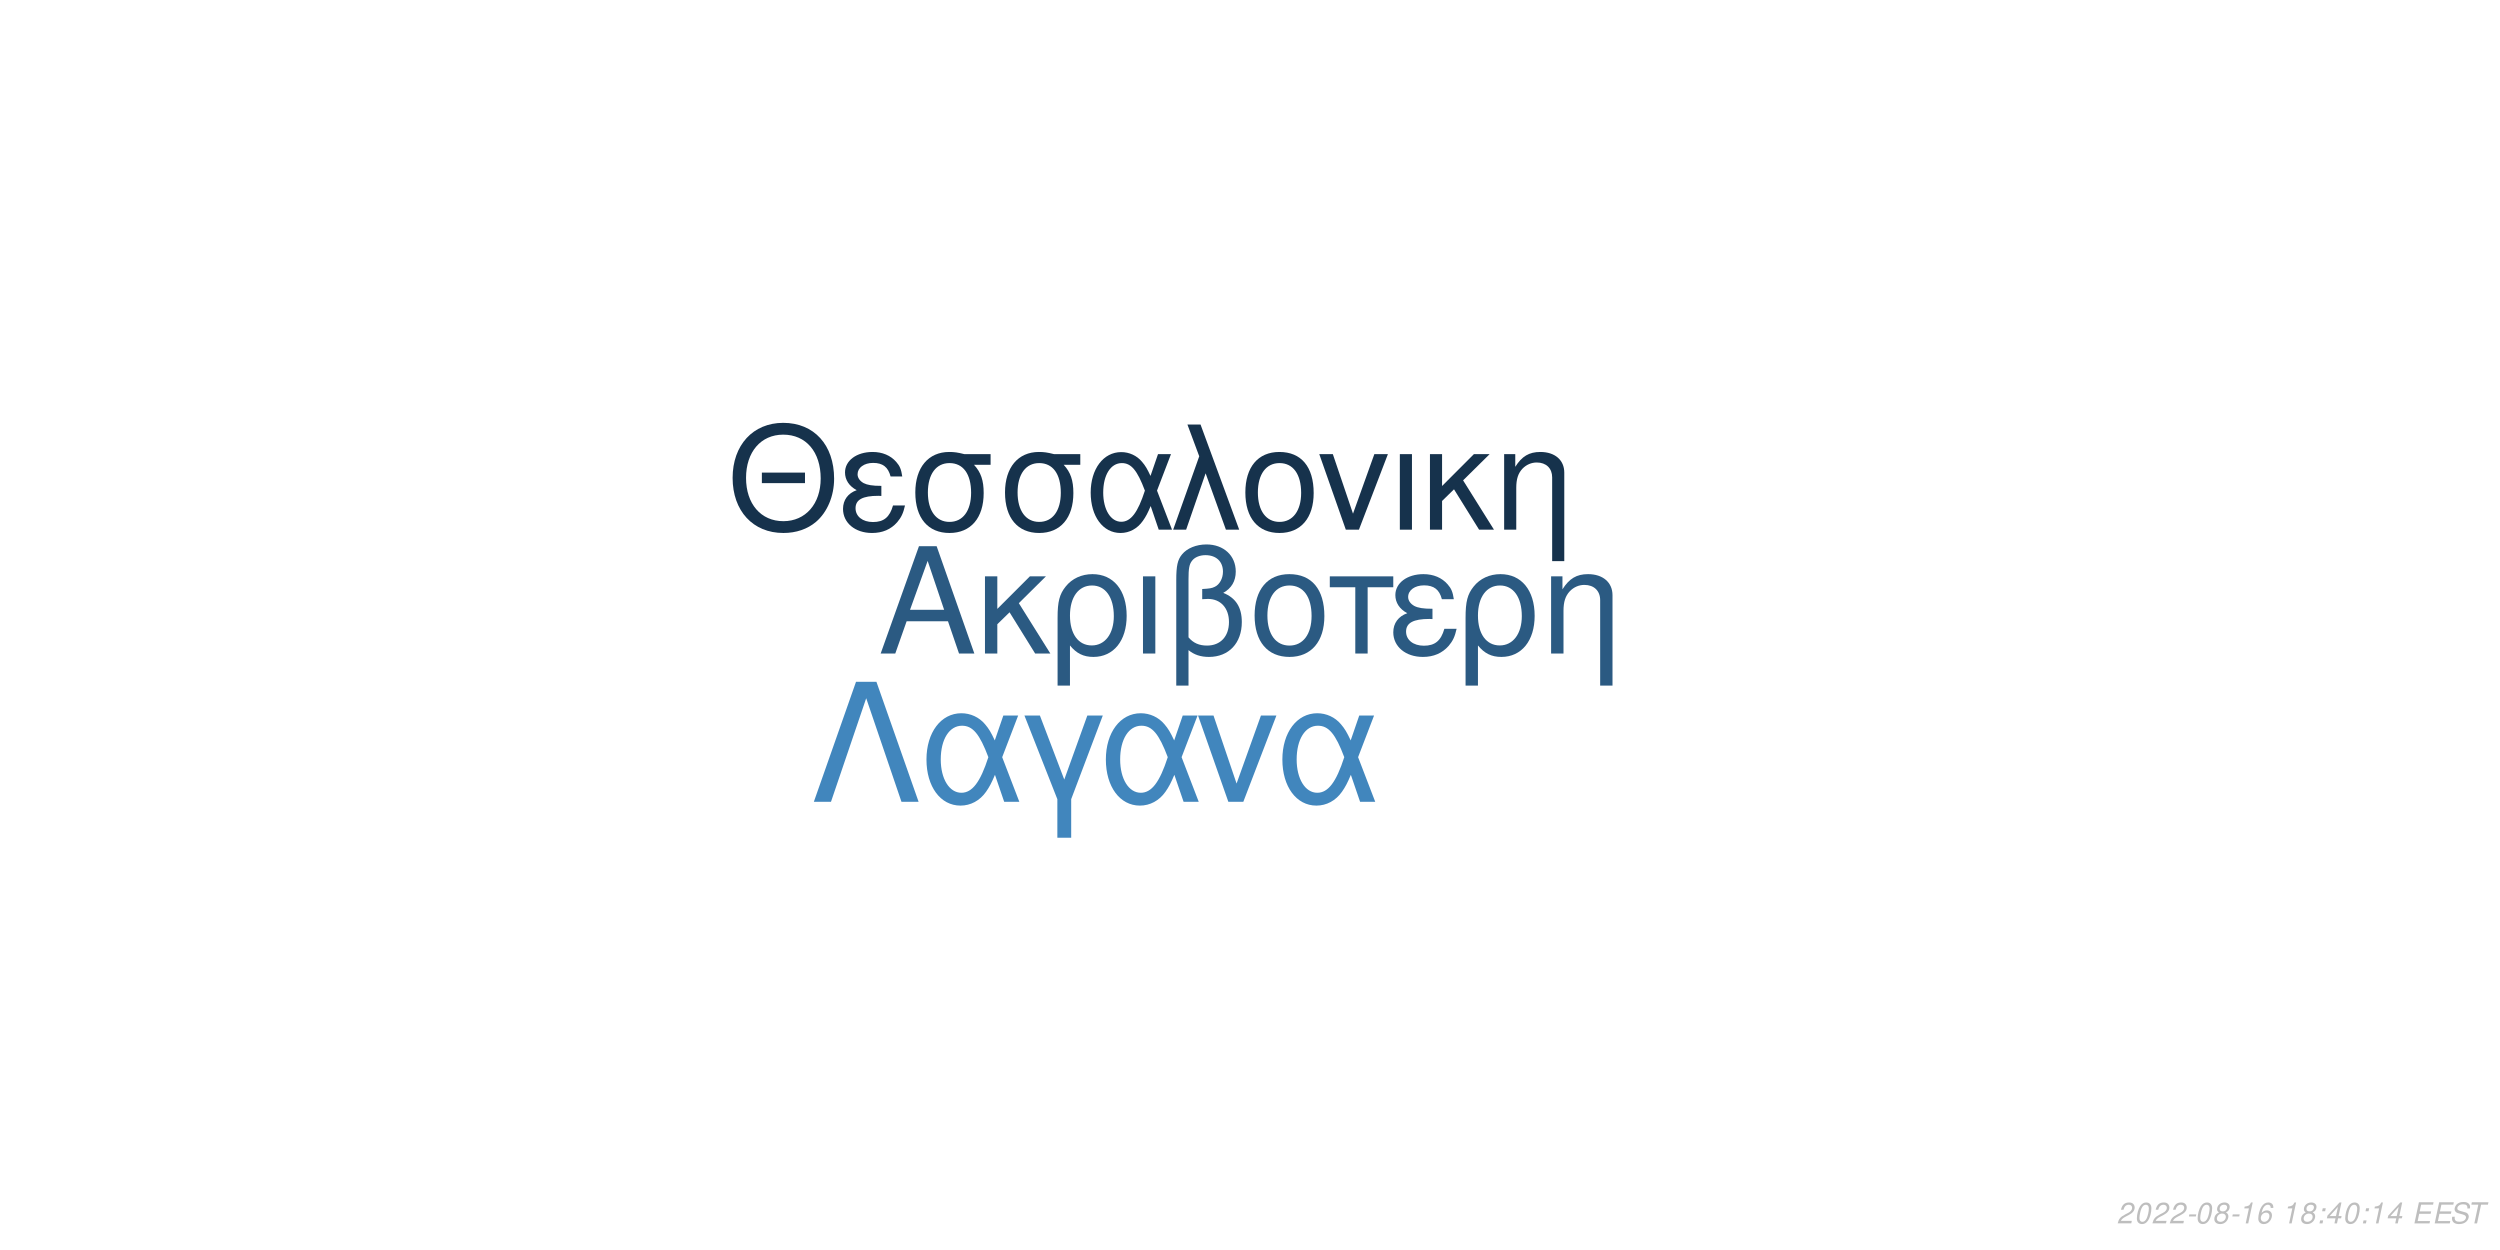
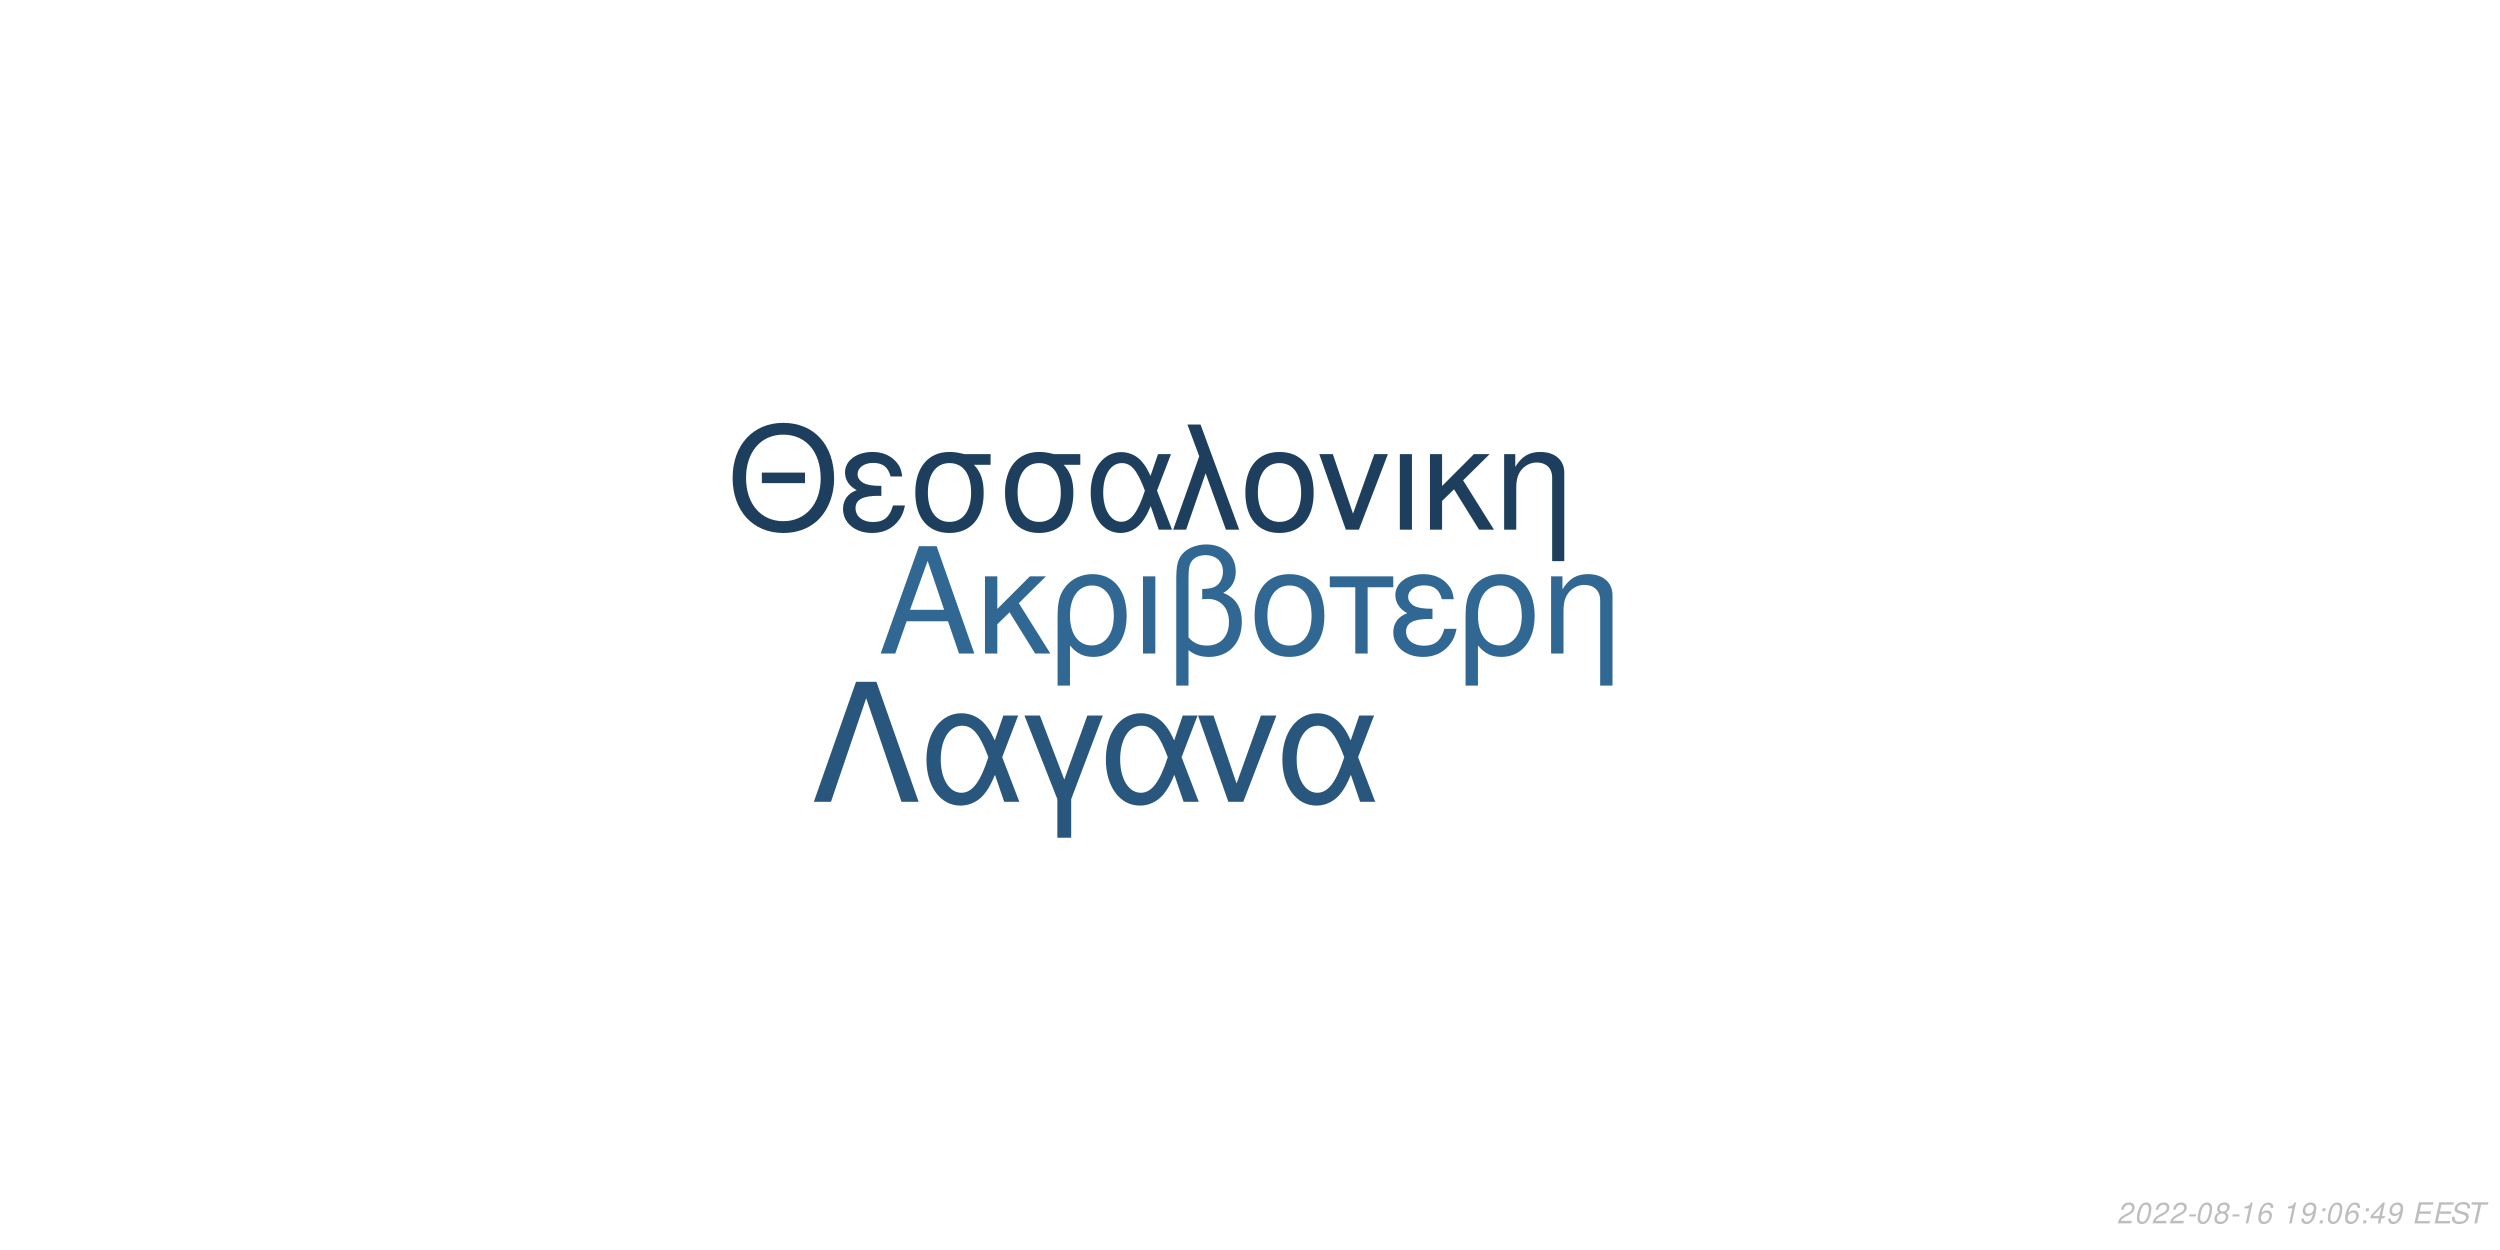
<svg xmlns="http://www.w3.org/2000/svg" xmlns:xlink="http://www.w3.org/1999/xlink" width="864pt" height="432pt" viewBox="0 0 864 432" version="1.1">
  <defs>
    <g>
      <symbol overflow="visible" id="glyph0-0">
        <path style="stroke:none;" d="" />
      </symbol>
      <symbol overflow="visible" id="glyph0-1">
        <path style="stroke:none;" d="M 24.125 -11.141 L 27.938 0 L 33.234 0 L 20.203 -37.094 L 14.094 -37.094 L 0.859 0 L 5.906 0 L 9.828 -11.141 Z M 22.797 -15.109 L 11 -15.109 L 17.094 -32.016 Z M 22.797 -15.109 " />
      </symbol>
      <symbol overflow="visible" id="glyph0-2">
        <path style="stroke:none;" d="M 7.172 -15.422 L 7.172 -26.672 L 2.906 -26.672 L 2.906 0 L 7.172 0 L 7.172 -10.125 L 11.406 -14.25 L 20.25 0 L 25.5 0 L 14.609 -17.406 L 23.969 -26.672 L 18.422 -26.672 Z M 7.172 -15.422 " />
      </symbol>
      <symbol overflow="visible" id="glyph0-3">
        <path style="stroke:none;" d="M 3 11.094 L 7.281 11.094 L 7.281 -2.797 C 9.516 -0.047 11.953 1.172 15.375 1.172 C 22.344 1.172 26.875 -4.422 26.875 -13.031 C 26.875 -21.891 22.297 -27.438 15.062 -27.438 C 11.297 -27.438 7.984 -25.906 5.797 -23.156 C 3.672 -20.516 3 -17.969 3 -12.359 Z M 14.906 -23.516 C 19.547 -23.516 22.438 -19.438 22.438 -12.922 C 22.438 -6.812 19.391 -2.797 14.812 -2.797 C 10.172 -2.797 7.281 -6.766 7.281 -13.125 C 7.281 -19.484 10.234 -23.516 14.906 -23.516 Z M 14.906 -23.516 " />
      </symbol>
      <symbol overflow="visible" id="glyph0-4">
        <path style="stroke:none;" d="M 3.516 0 L 7.781 0 L 7.781 -26.672 L 3.516 -26.672 Z M 3.516 0 " />
      </symbol>
      <symbol overflow="visible" id="glyph0-5">
        <path style="stroke:none;" d="M 4.016 11.094 L 8.25 11.094 L 8.25 -1.172 C 10.172 0.406 12.422 1.172 15.312 1.172 C 22.188 1.172 26.672 -3.609 26.672 -10.891 C 26.672 -15.984 24.578 -19.234 20.25 -20.969 C 23.109 -22.547 24.578 -25.031 24.578 -28.344 C 24.578 -33.844 20.406 -37.703 14.453 -37.703 C 10.938 -37.703 7.734 -36.391 6 -34.25 C 4.484 -32.422 4.016 -30.328 4.016 -25.391 Z M 8.25 -25.656 C 8.25 -29.359 8.5 -30.844 9.469 -32.062 C 10.375 -33.281 12.156 -34 14.094 -34 C 17.812 -34 20.156 -31.812 20.156 -28.297 C 20.156 -25.953 18.984 -23.812 17.297 -23.047 C 16.281 -22.547 15.469 -22.438 12.984 -22.297 L 12.984 -18.781 C 13.734 -18.828 14.344 -18.875 14.969 -18.875 C 19.344 -18.875 22.234 -15.719 22.234 -10.891 C 22.234 -5.906 19.281 -2.75 14.656 -2.75 C 11.953 -2.75 9.922 -3.609 8.25 -5.594 Z M 8.25 -25.656 " />
      </symbol>
      <symbol overflow="visible" id="glyph0-6">
        <path style="stroke:none;" d="M 14.094 -27.438 C 6.562 -27.438 2.094 -22.094 2.094 -13.125 C 2.094 -4.125 6.562 1.172 14.141 1.172 C 21.672 1.172 26.203 -4.172 26.203 -12.922 C 26.203 -22.188 21.828 -27.438 14.094 -27.438 Z M 14.141 -23.516 C 18.938 -23.516 21.781 -19.594 21.781 -12.984 C 21.781 -6.672 18.828 -2.75 14.141 -2.75 C 9.422 -2.75 6.516 -6.672 6.516 -13.125 C 6.516 -19.594 9.422 -23.516 14.141 -23.516 Z M 14.141 -23.516 " />
      </symbol>
      <symbol overflow="visible" id="glyph0-7">
        <path style="stroke:none;" d="M 7.891 0 L 12.156 0 L 12.156 -22.906 L 21.016 -22.906 L 21.016 -26.672 L -0.922 -26.672 L -0.922 -22.906 L 7.891 -22.906 Z M 7.891 0 " />
      </symbol>
      <symbol overflow="visible" id="glyph0-8">
        <path style="stroke:none;" d="M 14.562 -15.469 C 11.344 -15.469 9.562 -15.781 8.297 -16.438 C 6.922 -17.203 6.156 -18.328 6.156 -19.547 C 6.156 -21.891 8.453 -23.562 11.656 -23.562 C 15.062 -23.562 16.953 -22.094 17.812 -18.781 L 21.938 -18.781 C 21.578 -21.266 21.062 -22.5 19.797 -23.922 C 17.812 -26.203 14.906 -27.438 11.453 -27.438 C 5.797 -27.438 1.734 -24.375 1.734 -20.203 C 1.734 -17.609 3.156 -15.375 5.859 -13.938 C 2.797 -12.875 1.016 -10.484 1.016 -7.328 C 1.016 -2.391 5.297 1.172 11.25 1.172 C 14.969 1.172 17.906 -0.109 20.156 -2.641 C 21.578 -4.328 22.297 -5.797 22.906 -8.547 L 18.672 -8.547 C 17.5 -4.422 15.422 -2.703 11.609 -2.703 C 7.938 -2.703 5.438 -4.688 5.438 -7.578 C 5.438 -10.578 7.938 -11.953 13.484 -11.953 C 13.641 -11.953 14.094 -11.953 14.562 -11.906 Z M 14.562 -15.469 " />
      </symbol>
      <symbol overflow="visible" id="glyph0-9">
        <path style="stroke:none;" d="M 3.562 -26.672 L 3.562 0 L 7.844 0 L 7.844 -14.703 C 7.844 -17.906 8.5 -19.891 10.031 -21.531 C 11.406 -22.953 13.188 -23.719 15.062 -23.719 C 18.375 -23.719 20.516 -21.672 20.516 -18.469 L 20.516 11.094 L 24.781 11.094 L 24.781 -20.156 C 24.781 -24.578 21.469 -27.438 16.328 -27.438 C 12.359 -27.438 9.828 -25.906 7.484 -22.188 L 7.484 -26.672 Z M 3.562 -26.672 " />
      </symbol>
      <symbol overflow="visible" id="glyph1-0">
        <path style="stroke:none;" d="" />
      </symbol>
      <symbol overflow="visible" id="glyph1-1">
        <path style="stroke:none;" d="M 26.859 -19.734 L 11.953 -19.734 L 11.953 -16.094 L 26.859 -16.094 Z M 19.328 -36.922 C 8.922 -36.922 1.844 -29.25 1.844 -17.891 C 1.844 -6.484 8.875 1.141 19.391 1.141 C 23.812 1.141 27.703 -0.203 30.641 -2.688 C 34.578 -6.031 36.922 -11.656 36.922 -17.594 C 36.922 -29.297 30 -36.922 19.328 -36.922 Z M 19.328 -32.844 C 27.203 -32.844 32.281 -26.906 32.281 -17.688 C 32.281 -8.922 27.062 -2.938 19.391 -2.938 C 11.609 -2.938 6.484 -8.922 6.484 -17.891 C 6.484 -26.859 11.609 -32.844 19.328 -32.844 Z M 19.328 -32.844 " />
      </symbol>
      <symbol overflow="visible" id="glyph1-2">
        <path style="stroke:none;" d="M 14.25 -15.141 C 11.109 -15.141 9.375 -15.453 8.125 -16.094 C 6.781 -16.844 6.031 -17.938 6.031 -19.141 C 6.031 -21.422 8.266 -23.078 11.406 -23.078 C 14.75 -23.078 16.594 -21.625 17.438 -18.391 L 21.469 -18.391 C 21.125 -20.828 20.625 -22.031 19.391 -23.422 C 17.438 -25.656 14.594 -26.859 11.219 -26.859 C 5.688 -26.859 1.688 -23.875 1.688 -19.781 C 1.688 -17.234 3.094 -15.047 5.734 -13.656 C 2.734 -12.609 1 -10.266 1 -7.172 C 1 -2.344 5.188 1.141 11.016 1.141 C 14.656 1.141 17.547 -0.094 19.734 -2.594 C 21.125 -4.234 21.828 -5.688 22.422 -8.375 L 18.281 -8.375 C 17.141 -4.328 15.094 -2.641 11.359 -2.641 C 7.766 -2.641 5.328 -4.578 5.328 -7.422 C 5.328 -10.359 7.766 -11.703 13.203 -11.703 C 13.359 -11.703 13.797 -11.703 14.25 -11.656 Z M 14.25 -15.141 " />
      </symbol>
      <symbol overflow="visible" id="glyph1-3">
        <path style="stroke:none;" d="M 29 -26.109 L 19.938 -26.109 C 17.594 -26.703 16.438 -26.859 14.703 -26.859 C 7.469 -26.859 2.984 -21.469 2.984 -12.859 C 2.984 -4.031 7.375 1.141 14.797 1.141 C 22.172 1.141 26.609 -4.078 26.609 -12.656 C 26.609 -17.047 25.656 -19.828 23.266 -22.422 L 29 -22.422 Z M 14.797 -23.016 C 19.531 -23.016 22.266 -19.234 22.266 -12.75 C 22.266 -6.531 19.438 -2.688 14.797 -2.688 C 10.172 -2.688 7.328 -6.531 7.328 -12.859 C 7.328 -19.188 10.172 -23.016 14.797 -23.016 Z M 14.797 -23.016 " />
      </symbol>
      <symbol overflow="visible" id="glyph1-4">
        <path style="stroke:none;" d="M 29.344 -26.109 L 24.859 -26.109 L 22.266 -18.578 C 21.125 -21.031 20.484 -22.125 19.328 -23.469 C 17.547 -25.609 14.906 -26.812 12.156 -26.812 C 5.984 -26.812 1.594 -20.984 1.594 -12.812 C 1.594 -4.578 5.828 1.141 11.906 1.141 C 14.953 1.141 17.734 -0.344 19.625 -3.047 C 20.672 -4.531 21.281 -5.688 22.328 -8.172 L 25.109 0 L 29.703 0 L 24.516 -13.5 Z M 20.328 -13.5 C 17.891 -5.922 15.453 -2.734 12.156 -2.734 C 8.516 -2.734 5.922 -6.922 5.922 -12.812 C 5.922 -18.938 8.516 -23.016 12.359 -23.016 C 15.594 -23.016 17.688 -20.531 20.328 -13.5 Z M 20.328 -13.5 " />
      </symbol>
      <symbol overflow="visible" id="glyph1-5">
        <path style="stroke:none;" d="M 1.094 0 L 5.578 0 L 12.312 -19.484 L 19.328 0 L 23.922 0 L 10.562 -36.328 L 6.031 -36.328 L 10.109 -25.359 Z M 1.094 0 " />
      </symbol>
      <symbol overflow="visible" id="glyph1-6">
        <path style="stroke:none;" d="M 13.797 -26.859 C 6.422 -26.859 2.047 -21.625 2.047 -12.859 C 2.047 -4.031 6.422 1.141 13.859 1.141 C 21.234 1.141 25.656 -4.078 25.656 -12.656 C 25.656 -21.719 21.375 -26.859 13.797 -26.859 Z M 13.859 -23.016 C 18.531 -23.016 21.328 -19.188 21.328 -12.703 C 21.328 -6.531 18.438 -2.688 13.859 -2.688 C 9.219 -2.688 6.375 -6.531 6.375 -12.859 C 6.375 -19.188 9.219 -23.016 13.859 -23.016 Z M 13.859 -23.016 " />
      </symbol>
      <symbol overflow="visible" id="glyph1-7">
        <path style="stroke:none;" d="M 14.297 0 L 24.312 -26.109 L 19.625 -26.109 L 12.25 -5.531 L 5.281 -26.109 L 0.594 -26.109 L 9.766 0 Z M 14.297 0 " />
      </symbol>
      <symbol overflow="visible" id="glyph1-8">
        <path style="stroke:none;" d="M 3.438 0 L 7.625 0 L 7.625 -26.109 L 3.438 -26.109 Z M 3.438 0 " />
      </symbol>
      <symbol overflow="visible" id="glyph1-9">
        <path style="stroke:none;" d="M 7.031 -15.094 L 7.031 -26.109 L 2.844 -26.109 L 2.844 0 L 7.031 0 L 7.031 -9.922 L 11.156 -13.953 L 19.828 0 L 24.969 0 L 14.297 -17.047 L 23.469 -26.109 L 18.031 -26.109 Z M 7.031 -15.094 " />
      </symbol>
      <symbol overflow="visible" id="glyph1-10">
        <path style="stroke:none;" d="M 3.484 -26.109 L 3.484 0 L 7.672 0 L 7.672 -14.406 C 7.672 -17.547 8.328 -19.484 9.812 -21.078 C 11.156 -22.469 12.906 -23.219 14.75 -23.219 C 17.984 -23.219 20.078 -21.234 20.078 -18.094 L 20.078 10.859 L 24.266 10.859 L 24.266 -19.734 C 24.266 -24.062 21.031 -26.859 16 -26.859 C 12.109 -26.859 9.609 -25.359 7.328 -21.719 L 7.328 -26.109 Z M 3.484 -26.109 " />
      </symbol>
      <symbol overflow="visible" id="glyph2-0">
        <path style="stroke:none;" d="" />
      </symbol>
      <symbol overflow="visible" id="glyph2-1">
        <path style="stroke:none;" d="M 22.531 -41.484 L 15.484 -41.484 L 0.906 0 L 6.828 0 L 19 -35.797 L 31.188 0 L 37.109 0 Z M 22.531 -41.484 " />
      </symbol>
      <symbol overflow="visible" id="glyph2-2">
        <path style="stroke:none;" d="M 33.516 -29.812 L 28.391 -29.812 L 25.438 -21.219 C 24.125 -24.016 23.391 -25.266 22.078 -26.797 C 20.031 -29.25 17.016 -30.609 13.891 -30.609 C 6.828 -30.609 1.828 -23.953 1.828 -14.625 C 1.828 -5.234 6.656 1.312 13.594 1.312 C 17.078 1.312 20.266 -0.391 22.422 -3.469 C 23.609 -5.172 24.297 -6.484 25.5 -9.328 L 28.688 0 L 33.922 0 L 28 -15.422 Z M 23.219 -15.422 C 20.422 -6.766 17.641 -3.125 13.891 -3.125 C 9.734 -3.125 6.766 -7.906 6.766 -14.625 C 6.766 -21.625 9.734 -26.297 14.109 -26.297 C 17.812 -26.297 20.203 -23.453 23.219 -15.422 Z M 23.219 -15.422 " />
      </symbol>
      <symbol overflow="visible" id="glyph2-3">
        <path style="stroke:none;" d="M 12.062 12.406 L 16.844 12.406 L 16.844 -0.906 L 27.766 -29.812 L 22.422 -29.812 L 14.453 -7.688 L 6.031 -29.812 L 0.688 -29.812 L 12.062 -0.906 Z M 12.062 12.406 " />
      </symbol>
      <symbol overflow="visible" id="glyph2-4">
        <path style="stroke:none;" d="M 16.328 0 L 27.766 -29.812 L 22.422 -29.812 L 14 -6.312 L 6.031 -29.812 L 0.688 -29.812 L 11.156 0 Z M 16.328 0 " />
      </symbol>
      <symbol overflow="visible" id="glyph3-0">
        <path style="stroke:none;" d="" />
      </symbol>
      <symbol overflow="visible" id="glyph3-1">
        <path style="stroke:none;" d="M 5.234 -0.875 L 1.469 -0.875 C 1.641 -1.375 2.203 -1.891 3.109 -2.344 L 4.234 -2.938 C 5.562 -3.625 6.219 -4.469 6.219 -5.484 C 6.219 -5.938 6.062 -6.359 5.797 -6.656 C 5.469 -7.047 4.984 -7.234 4.312 -7.234 C 2.766 -7.234 1.891 -6.453 1.484 -4.734 L 2.375 -4.734 C 2.484 -5.188 2.609 -5.484 2.797 -5.75 C 3.094 -6.203 3.609 -6.453 4.188 -6.453 C 4.891 -6.453 5.344 -6.031 5.344 -5.375 C 5.344 -4.703 4.859 -4.094 4.016 -3.656 L 2.984 -3.125 C 1.234 -2.188 0.797 -1.656 0.344 -0.016 L 5.047 -0.016 Z M 5.234 -0.875 " />
      </symbol>
      <symbol overflow="visible" id="glyph3-2">
        <path style="stroke:none;" d="M 4.203 -7.234 C 3.375 -7.234 2.688 -6.812 2.125 -5.984 C 1.484 -5.047 0.984 -3.188 0.984 -1.734 C 0.984 -1.109 1.172 -0.562 1.484 -0.266 C 1.797 0.047 2.281 0.234 2.766 0.234 C 3.625 0.234 4.281 -0.156 4.859 -1.016 C 5.516 -1.953 6 -3.797 6 -5.266 C 6 -6.5 5.328 -7.234 4.203 -7.234 Z M 4.094 -6.453 C 4.734 -6.453 5.125 -5.984 5.125 -5.156 C 5.125 -4.203 4.781 -2.625 4.406 -1.812 C 3.984 -0.938 3.516 -0.547 2.875 -0.547 C 2.25 -0.547 1.875 -1.031 1.875 -1.828 C 1.875 -2.797 2.203 -4.344 2.594 -5.203 C 2.984 -6.047 3.453 -6.453 4.094 -6.453 Z M 4.094 -6.453 " />
      </symbol>
      <symbol overflow="visible" id="glyph3-3">
        <path style="stroke:none;" d="M 3.516 -3.125 L 1.125 -3.125 L 0.969 -2.406 L 3.359 -2.406 Z M 3.516 -3.125 " />
      </symbol>
      <symbol overflow="visible" id="glyph3-4">
        <path style="stroke:none;" d="M 4.766 -3.797 C 5.078 -3.969 5.234 -4.078 5.438 -4.234 C 5.812 -4.594 6.062 -5.172 6.062 -5.734 C 6.062 -6.625 5.344 -7.234 4.266 -7.234 C 2.812 -7.234 1.703 -6.219 1.703 -4.875 C 1.703 -4.406 1.875 -4.125 2.359 -3.812 C 1.297 -3.312 0.75 -2.516 0.75 -1.469 C 0.75 -0.438 1.547 0.234 2.812 0.234 C 3.656 0.234 4.359 -0.094 4.938 -0.734 C 5.359 -1.234 5.609 -1.859 5.609 -2.438 C 5.609 -3.047 5.312 -3.516 4.766 -3.797 Z M 4.109 -6.453 C 4.797 -6.453 5.188 -6.125 5.188 -5.578 C 5.188 -5.266 5.062 -4.922 4.859 -4.672 C 4.562 -4.312 4.188 -4.156 3.656 -4.156 C 2.984 -4.156 2.594 -4.453 2.594 -4.984 C 2.594 -5.859 3.203 -6.453 4.109 -6.453 Z M 3.453 -3.406 C 4.234 -3.406 4.734 -2.984 4.734 -2.312 C 4.734 -1.312 3.922 -0.547 2.875 -0.547 C 2.125 -0.547 1.625 -0.969 1.625 -1.625 C 1.625 -2.609 2.438 -3.406 3.453 -3.406 Z M 3.453 -3.406 " />
      </symbol>
      <symbol overflow="visible" id="glyph3-5">
        <path style="stroke:none;" d="M 3.703 -5.188 L 2.594 0 L 3.469 0 L 5.016 -7.234 L 4.438 -7.234 C 3.906 -6.156 3.688 -6.016 2.234 -5.812 L 2.109 -5.188 Z M 3.703 -5.188 " />
      </symbol>
      <symbol overflow="visible" id="glyph3-6">
        <path style="stroke:none;" d="M 6.125 -5.344 L 6.141 -5.625 C 6.141 -6.609 5.453 -7.234 4.391 -7.234 C 3.438 -7.234 2.641 -6.719 2.016 -5.703 C 1.422 -4.781 0.938 -2.953 0.938 -1.688 C 0.938 -0.516 1.688 0.234 2.859 0.234 C 3.703 0.234 4.438 -0.156 5 -0.875 C 5.406 -1.422 5.672 -2.156 5.672 -2.766 C 5.672 -3.812 4.969 -4.5 3.906 -4.5 C 3.234 -4.5 2.672 -4.234 2.094 -3.625 C 2.406 -5.375 3.234 -6.453 4.25 -6.453 C 4.703 -6.453 5.062 -6.234 5.172 -5.844 C 5.203 -5.719 5.234 -5.578 5.25 -5.344 Z M 3.656 -3.734 C 4.344 -3.734 4.797 -3.281 4.797 -2.625 C 4.797 -1.469 3.984 -0.547 2.984 -0.547 C 2.297 -0.547 1.812 -1.047 1.812 -1.766 C 1.812 -2.859 2.625 -3.734 3.656 -3.734 Z M 3.656 -3.734 " />
      </symbol>
      <symbol overflow="visible" id="glyph3-7">
        <path style="stroke:none;" d="" />
      </symbol>
      <symbol overflow="visible" id="glyph3-8">
+         <path style="stroke:none;" d="M 0.844 -1.656 C 0.844 -1.547 0.844 -1.438 0.844 -1.375 C 0.844 -0.406 1.531 0.234 2.578 0.234 C 3.203 0.234 3.766 0.016 4.297 -0.438 C 4.938 -1 5.312 -1.656 5.594 -2.719 C 5.844 -3.672 6.016 -4.766 6.016 -5.375 C 6.016 -5.844 5.844 -6.328 5.547 -6.656 C 5.203 -7.031 4.703 -7.234 4.062 -7.234 C 2.516 -7.234 1.297 -5.938 1.297 -4.266 C 1.297 -3.203 1.984 -2.547 3.047 -2.547 C 3.484 -2.547 3.953 -2.672 4.281 -2.891 C 4.406 -2.984 4.547 -3.078 4.828 -3.344 C 4.438 -1.484 3.703 -0.547 2.703 -0.547 C 2.109 -0.547 1.719 -0.938 1.719 -1.547 L 1.719 -1.656 Z M 3.953 -6.453 C 4.625 -6.453 5.141 -5.953 5.141 -5.281 C 5.141 -4.188 4.312 -3.312 3.297 -3.312 C 2.594 -3.312 2.172 -3.734 2.172 -4.453 C 2.172 -5.562 2.984 -6.453 3.953 -6.453 Z M 3.953 -6.453 " />
+       </symbol>
+       <symbol overflow="visible" id="glyph3-9">
        <path style="stroke:none;" d="M 2.359 -1.031 L 1.312 -1.031 L 1.094 0 L 2.141 0 Z M 3.266 -5.234 L 2.219 -5.234 L 2 -4.203 L 3.047 -4.203 Z M 3.266 -5.234 " />
      </symbol>
-       <symbol overflow="visible" id="glyph3-9">
+       <symbol overflow="visible" id="glyph3-10">
        <path style="stroke:none;" d="M 3.625 -1.75 L 3.266 0 L 4.141 0 L 4.516 -1.75 L 5.562 -1.75 L 5.734 -2.531 L 4.688 -2.531 L 5.688 -7.234 L 5.016 -7.234 L 0.844 -2.672 L 0.641 -1.75 Z M 3.797 -2.531 L 1.594 -2.531 L 4.469 -5.703 Z M 3.797 -2.531 " />
      </symbol>
-       <symbol overflow="visible" id="glyph3-10">
+       <symbol overflow="visible" id="glyph3-11">
        <path style="stroke:none;" d="M 2.547 -3.312 L 6.5 -3.312 L 6.688 -4.141 L 2.719 -4.141 L 3.219 -6.469 L 7.344 -6.469 L 7.516 -7.297 L 2.453 -7.297 L 0.906 0 L 6.125 0 L 6.297 -0.812 L 2.016 -0.812 Z M 2.547 -3.312 " />
      </symbol>
-       <symbol overflow="visible" id="glyph3-11">
+       <symbol overflow="visible" id="glyph3-12">
        <path style="stroke:none;" d="M 7.062 -5.156 C 7.125 -5.438 7.141 -5.562 7.141 -5.703 C 7.141 -6.156 6.938 -6.594 6.594 -6.891 C 6.188 -7.25 5.656 -7.406 4.875 -7.406 C 3.844 -7.406 3.047 -7.125 2.5 -6.562 C 2.094 -6.141 1.781 -5.438 1.781 -4.922 C 1.781 -4.297 2.219 -3.766 2.891 -3.562 L 4.594 -3.094 C 5.406 -2.859 5.734 -2.578 5.734 -2.094 C 5.734 -1.781 5.547 -1.406 5.266 -1.141 C 4.844 -0.766 4.266 -0.578 3.453 -0.578 C 2.328 -0.578 1.812 -0.984 1.812 -1.906 C 1.812 -2.047 1.812 -2.125 1.844 -2.312 L 0.984 -2.312 C 0.906 -2.062 0.891 -1.906 0.891 -1.688 C 0.891 -0.484 1.797 0.234 3.297 0.234 C 4.359 0.234 5.234 -0.062 5.812 -0.609 C 6.344 -1.078 6.688 -1.797 6.688 -2.375 C 6.688 -2.641 6.609 -2.906 6.453 -3.156 C 6.234 -3.5 5.938 -3.703 5.469 -3.828 L 3.75 -4.312 C 2.984 -4.547 2.734 -4.734 2.734 -5.188 C 2.734 -5.547 2.875 -5.844 3.188 -6.109 C 3.547 -6.438 4.031 -6.594 4.703 -6.594 C 5.266 -6.594 5.688 -6.484 5.906 -6.297 C 6.094 -6.125 6.219 -5.797 6.219 -5.516 C 6.219 -5.422 6.203 -5.344 6.188 -5.156 Z M 7.062 -5.156 " />
      </symbol>
-       <symbol overflow="visible" id="glyph3-12">
+       <symbol overflow="visible" id="glyph3-13">
        <path style="stroke:none;" d="M 4.938 -6.469 L 7.312 -6.469 L 7.484 -7.297 L 1.75 -7.297 L 1.578 -6.469 L 3.984 -6.469 L 2.609 0 L 3.547 0 Z M 4.938 -6.469 " />
      </symbol>
    </g>
  </defs>
  <g id="surface1">
    <rect x="0" y="0" width="864" height="432" style="fill:rgb(100%,100%,100%);fill-opacity:1;stroke:none;" />
-     <g style="fill:rgb(16.863%,35.294%,50.98%);fill-opacity:1;">
+     <g style="fill:rgb(19.216%,40.392%,57.647%);fill-opacity:1;">
      <use xlink:href="#glyph0-1" x="303.5" y="225.861" />
      <use xlink:href="#glyph0-2" x="337.5" y="225.861" />
      <use xlink:href="#glyph0-3" x="362.5" y="225.861" />
      <use xlink:href="#glyph0-4" x="391.5" y="225.861" />
      <use xlink:href="#glyph0-5" x="402.5" y="225.861" />
      <use xlink:href="#glyph0-6" x="431.5" y="225.861" />
      <use xlink:href="#glyph0-7" x="460.5" y="225.861" />
      <use xlink:href="#glyph0-8" x="480.5" y="225.861" />
      <use xlink:href="#glyph0-3" x="503.5" y="225.861" />
      <use xlink:href="#glyph0-9" x="532.5" y="225.861" />
    </g>
-     <g style="fill:rgb(8.627%,19.608%,29.804%);fill-opacity:1;">
+     <g style="fill:rgb(11.373%,24.706%,36.471%);fill-opacity:1;">
      <use xlink:href="#glyph1-1" x="251.348" y="183.058" />
      <use xlink:href="#glyph1-2" x="290.348" y="183.058" />
      <use xlink:href="#glyph1-3" x="313.348" y="183.058" />
      <use xlink:href="#glyph1-3" x="344.348" y="183.058" />
      <use xlink:href="#glyph1-4" x="375.348" y="183.058" />
      <use xlink:href="#glyph1-5" x="404.348" y="183.058" />
      <use xlink:href="#glyph1-6" x="428.348" y="183.058" />
      <use xlink:href="#glyph1-7" x="455.348" y="183.058" />
      <use xlink:href="#glyph1-8" x="480.348" y="183.058" />
      <use xlink:href="#glyph1-9" x="491.348" y="183.058" />
      <use xlink:href="#glyph1-10" x="516.348" y="183.058" />
    </g>
-     <g style="fill:rgb(25.49%,52.549%,74.118%);fill-opacity:1;">
+     <g style="fill:rgb(16.078%,33.725%,48.627%);fill-opacity:1;">
      <use xlink:href="#glyph2-1" x="280.359" y="277.105" />
      <use xlink:href="#glyph2-2" x="318.359" y="277.105" />
      <use xlink:href="#glyph2-3" x="353.359" y="277.105" />
      <use xlink:href="#glyph2-2" x="380.359" y="277.105" />
      <use xlink:href="#glyph2-4" x="413.359" y="277.105" />
      <use xlink:href="#glyph2-2" x="441.359" y="277.105" />
    </g>
    <g style="fill:rgb(74.51%,74.51%,74.51%);fill-opacity:1;">
      <use xlink:href="#glyph3-1" x="731.52" y="422.81" />
      <use xlink:href="#glyph3-2" x="737.52" y="422.81" />
      <use xlink:href="#glyph3-1" x="743.52" y="422.81" />
      <use xlink:href="#glyph3-1" x="749.52" y="422.81" />
      <use xlink:href="#glyph3-3" x="755.52" y="422.81" />
      <use xlink:href="#glyph3-2" x="758.52" y="422.81" />
      <use xlink:href="#glyph3-4" x="764.52" y="422.81" />
      <use xlink:href="#glyph3-3" x="770.52" y="422.81" />
      <use xlink:href="#glyph3-5" x="773.52" y="422.81" />
      <use xlink:href="#glyph3-6" x="779.52" y="422.81" />
      <use xlink:href="#glyph3-7" x="785.52" y="422.81" />
      <use xlink:href="#glyph3-5" x="788.52" y="422.81" />
-       <use xlink:href="#glyph3-4" x="794.52" y="422.81" />
-       <use xlink:href="#glyph3-8" x="800.52" y="422.81" />
-       <use xlink:href="#glyph3-9" x="803.52" y="422.81" />
-       <use xlink:href="#glyph3-2" x="809.52" y="422.81" />
-       <use xlink:href="#glyph3-8" x="815.52" y="422.81" />
-       <use xlink:href="#glyph3-5" x="818.52" y="422.81" />
-       <use xlink:href="#glyph3-9" x="824.52" y="422.81" />
+       <use xlink:href="#glyph3-8" x="794.52" y="422.81" />
+       <use xlink:href="#glyph3-9" x="800.52" y="422.81" />
+       <use xlink:href="#glyph3-2" x="803.52" y="422.81" />
+       <use xlink:href="#glyph3-6" x="809.52" y="422.81" />
+       <use xlink:href="#glyph3-9" x="815.52" y="422.81" />
+       <use xlink:href="#glyph3-10" x="818.52" y="422.81" />
+       <use xlink:href="#glyph3-8" x="824.52" y="422.81" />
      <use xlink:href="#glyph3-7" x="830.52" y="422.81" />
-       <use xlink:href="#glyph3-10" x="833.52" y="422.81" />
-       <use xlink:href="#glyph3-10" x="840.52" y="422.81" />
-       <use xlink:href="#glyph3-11" x="846.52" y="422.81" />
-       <use xlink:href="#glyph3-12" x="852.52" y="422.81" />
+       <use xlink:href="#glyph3-11" x="833.52" y="422.81" />
+       <use xlink:href="#glyph3-11" x="840.52" y="422.81" />
+       <use xlink:href="#glyph3-12" x="846.52" y="422.81" />
+       <use xlink:href="#glyph3-13" x="852.52" y="422.81" />
    </g>
  </g>
</svg>
